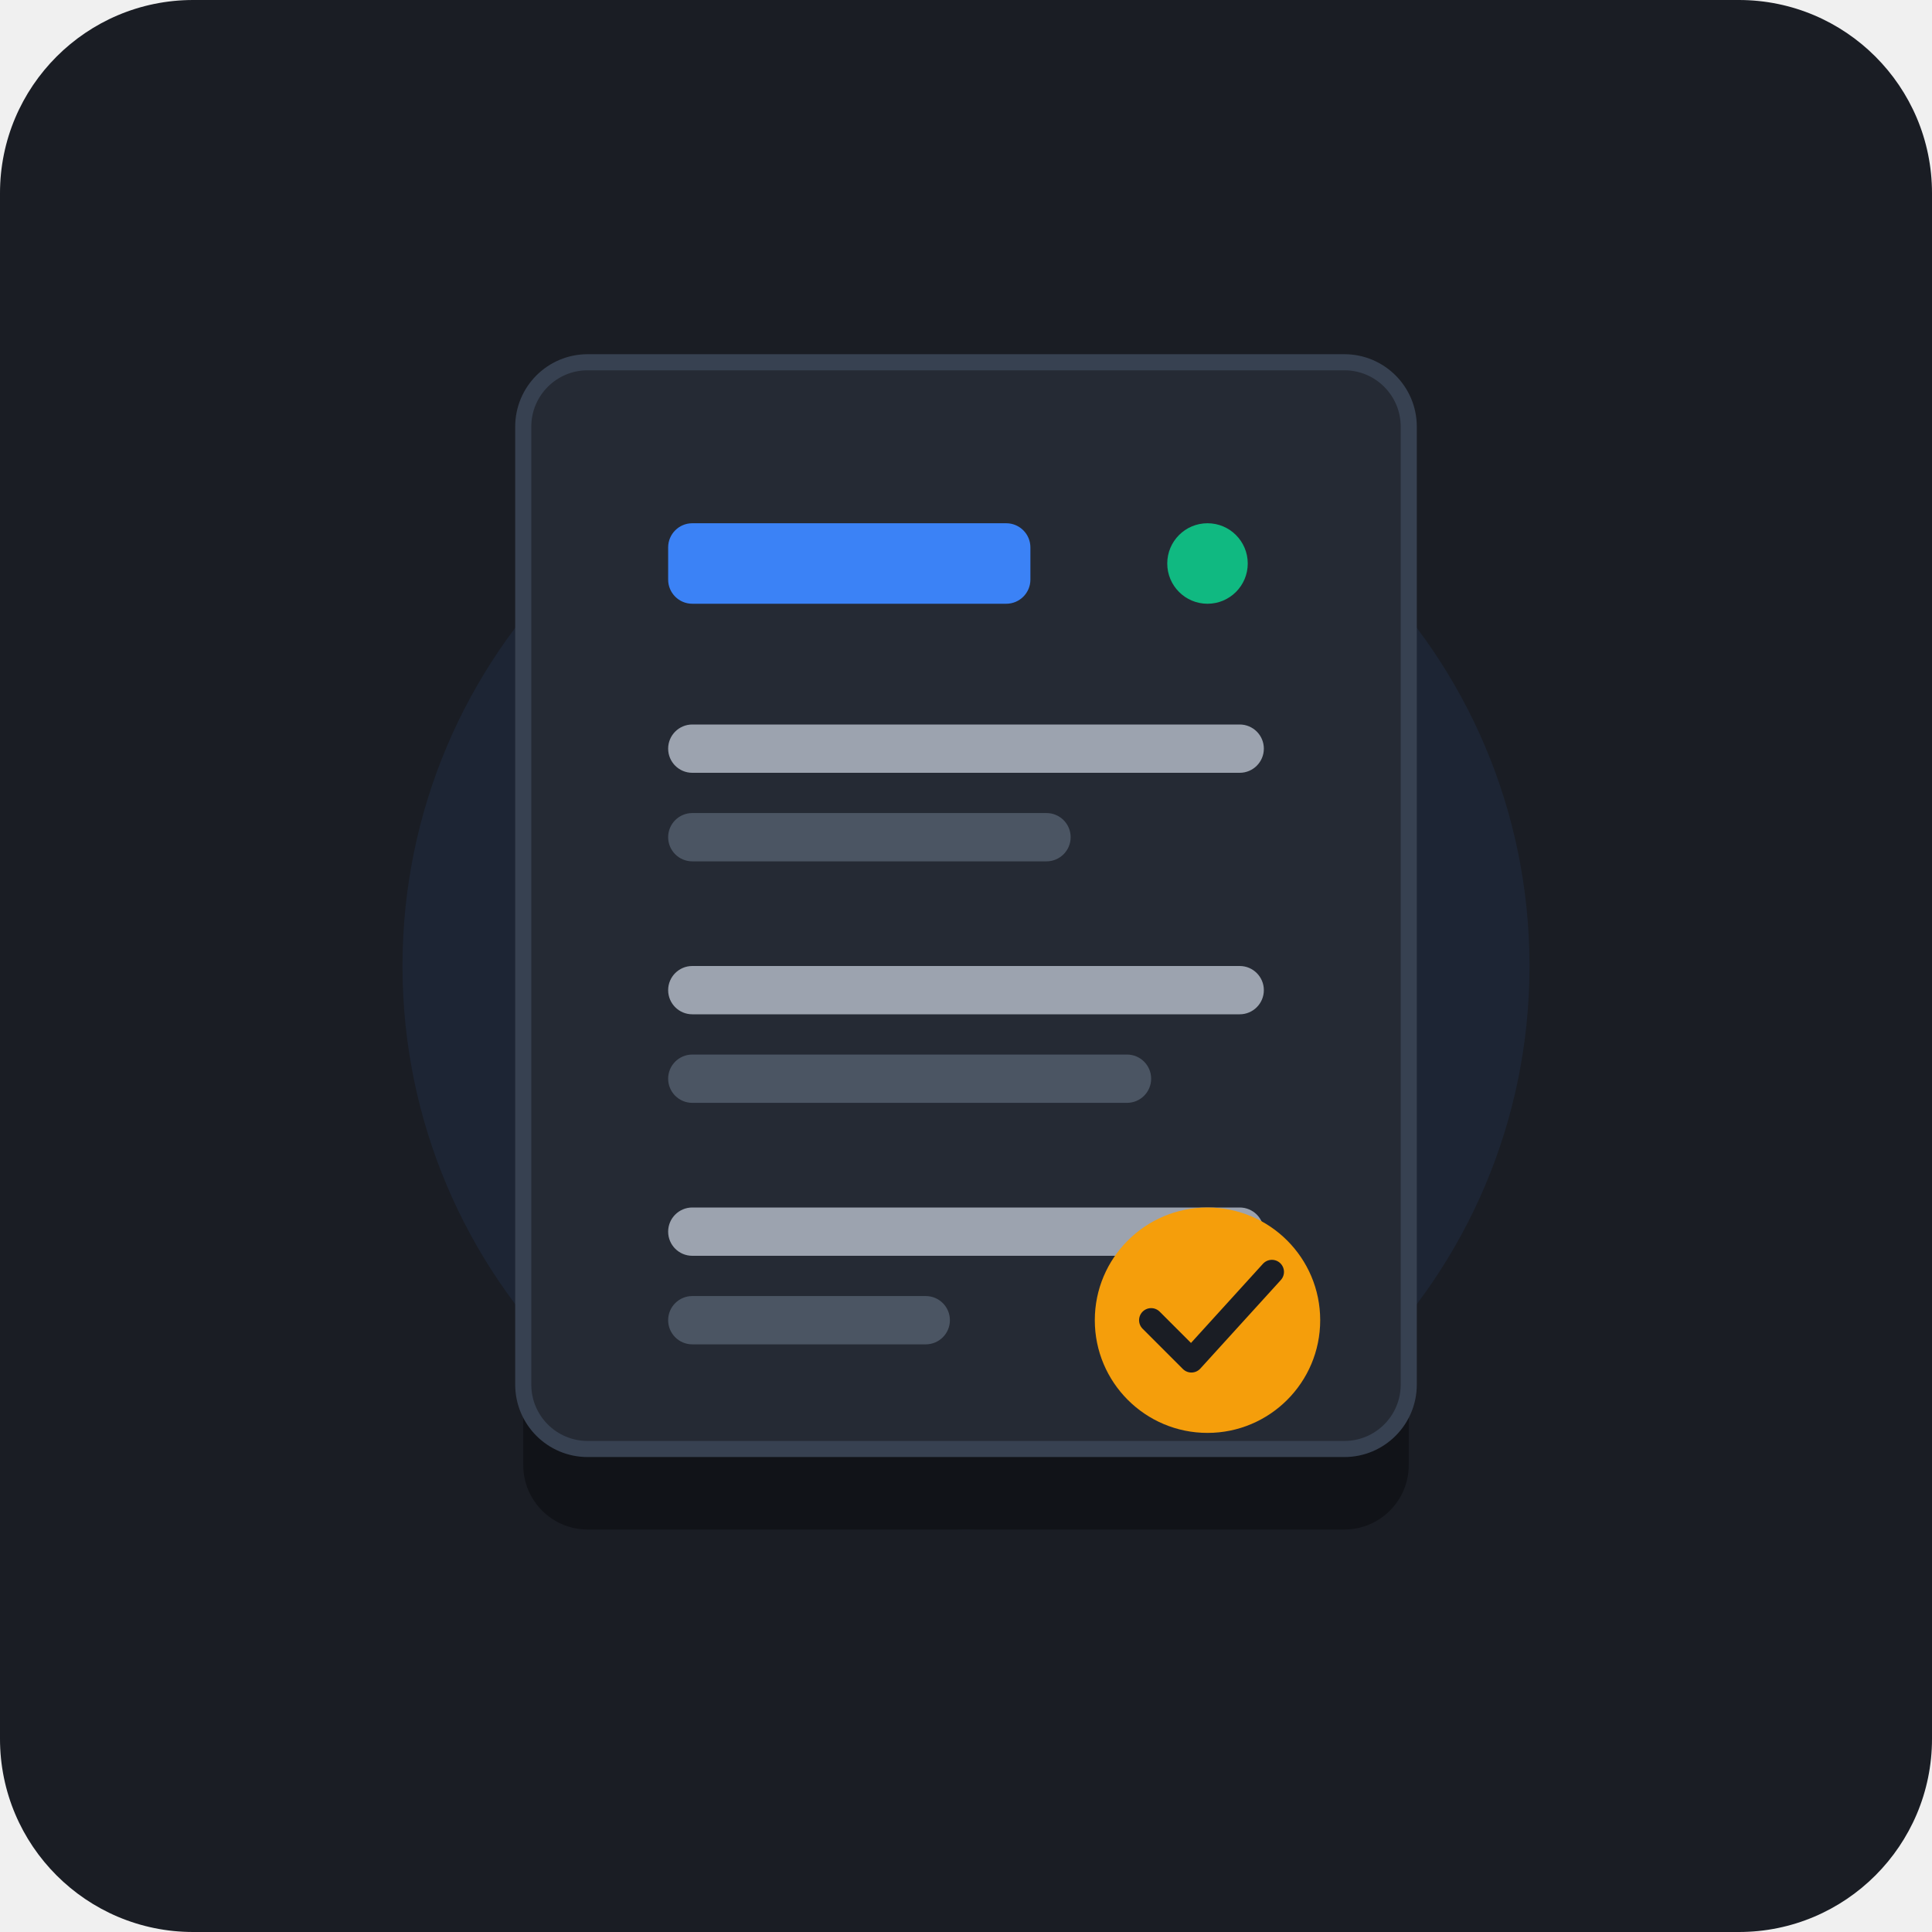
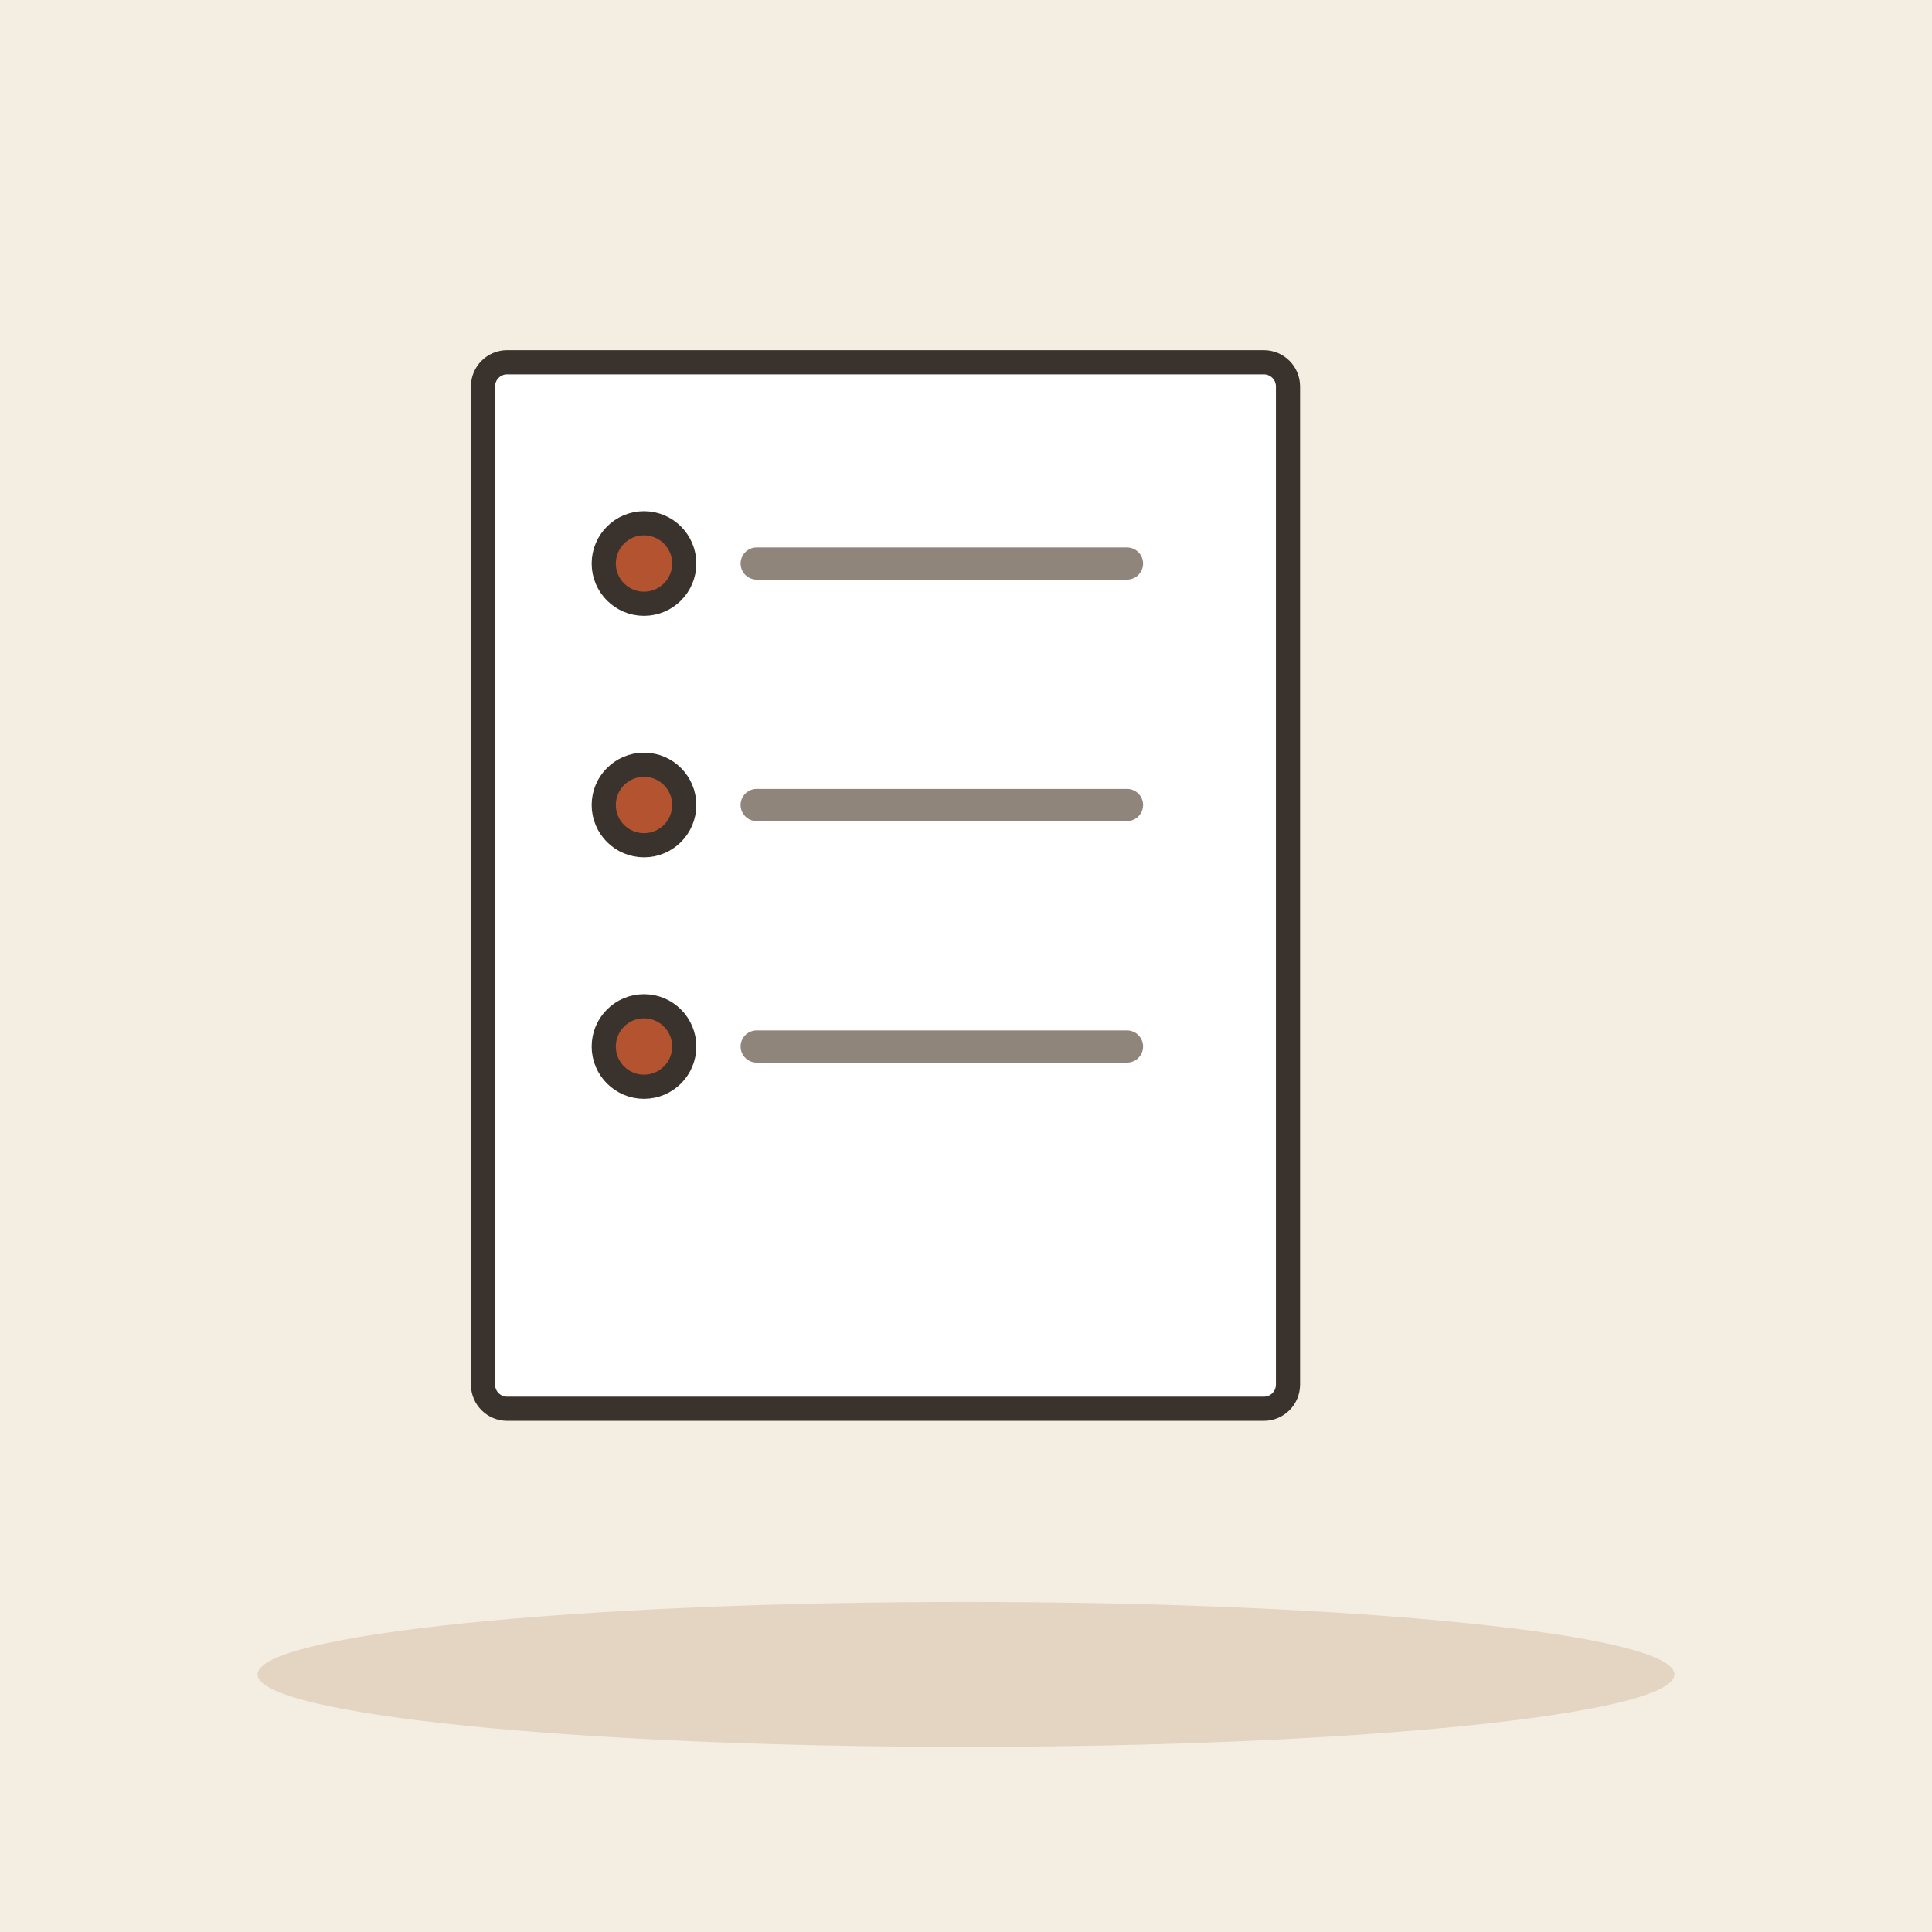
- <svg xmlns="http://www.w3.org/2000/svg" width="240" height="240" viewBox="0 0 240 240">
-   <rect width="240" height="240" rx="24" fill="#1A1D24" />
-   <circle cx="120" cy="120" r="70" fill="#3B82F6" opacity="0.08" />
-   <g transform="translate(65, 45)">
-     <rect x="0" y="10" width="110" height="135" rx="8" fill="#111318" />
-     <rect x="0" y="0" width="110" height="135" rx="8" fill="#252A34" stroke="#374151" stroke-width="2" />
-     <rect x="18" y="20" width="45" height="10" rx="3" fill="#3B82F6" />
-     <circle cx="85" cy="25" r="5" fill="#10B981" />
-     <rect x="18" y="45" width="74" height="6" rx="3" fill="#9CA3AF" />
-     <rect x="18" y="56" width="50" height="6" rx="3" fill="#4B5563" />
-     <rect x="18" y="75" width="74" height="6" rx="3" fill="#9CA3AF" />
-     <rect x="18" y="86" width="60" height="6" rx="3" fill="#4B5563" />
-     <rect x="18" y="105" width="74" height="6" rx="3" fill="#9CA3AF" />
-     <rect x="18" y="116" width="35" height="6" rx="3" fill="#4B5563" />
-     <circle cx="85" cy="119" r="14" fill="#F59E0B" />
-     <path d="M78 119 L83 124 L93 113" fill="none" stroke="#1A1D24" stroke-width="3" stroke-linecap="round" stroke-linejoin="round" />
+ <svg xmlns="http://www.w3.org/2000/svg" viewBox="0 0 240 240" data-style="editorial">
+   <rect width="240" height="240" fill="#F4EDE2" />
+   <ellipse cx="120" cy="208" rx="88" ry="9" fill="#E3D5C1" />
+   <g transform="translate(110 110)">
+     <rect x="-50" y="-65" width="100" height="130" rx="3" fill="#FFFFFF" stroke="#3A332D" stroke-width="3" stroke-linecap="round" stroke-linejoin="round" />
  </g>
+   <circle cx="80" cy="70" r="5" fill="#B4532F" stroke="#3A332D" stroke-width="3" stroke-linecap="round" stroke-linejoin="round" />
+   <path d="M94 70L140 70" stroke="#8F857A" stroke-width="4" stroke-linecap="round" fill="none" />
+   <circle cx="80" cy="100" r="5" fill="#B4532F" stroke="#3A332D" stroke-width="3" stroke-linecap="round" stroke-linejoin="round" />
+   <path d="M94 100L140 100" stroke="#8F857A" stroke-width="4" stroke-linecap="round" fill="none" />
+   <circle cx="80" cy="130" r="5" fill="#B4532F" stroke="#3A332D" stroke-width="3" stroke-linecap="round" stroke-linejoin="round" />
+   <path d="M94 130L140 130" stroke="#8F857A" stroke-width="4" stroke-linecap="round" fill="none" />
</svg>
